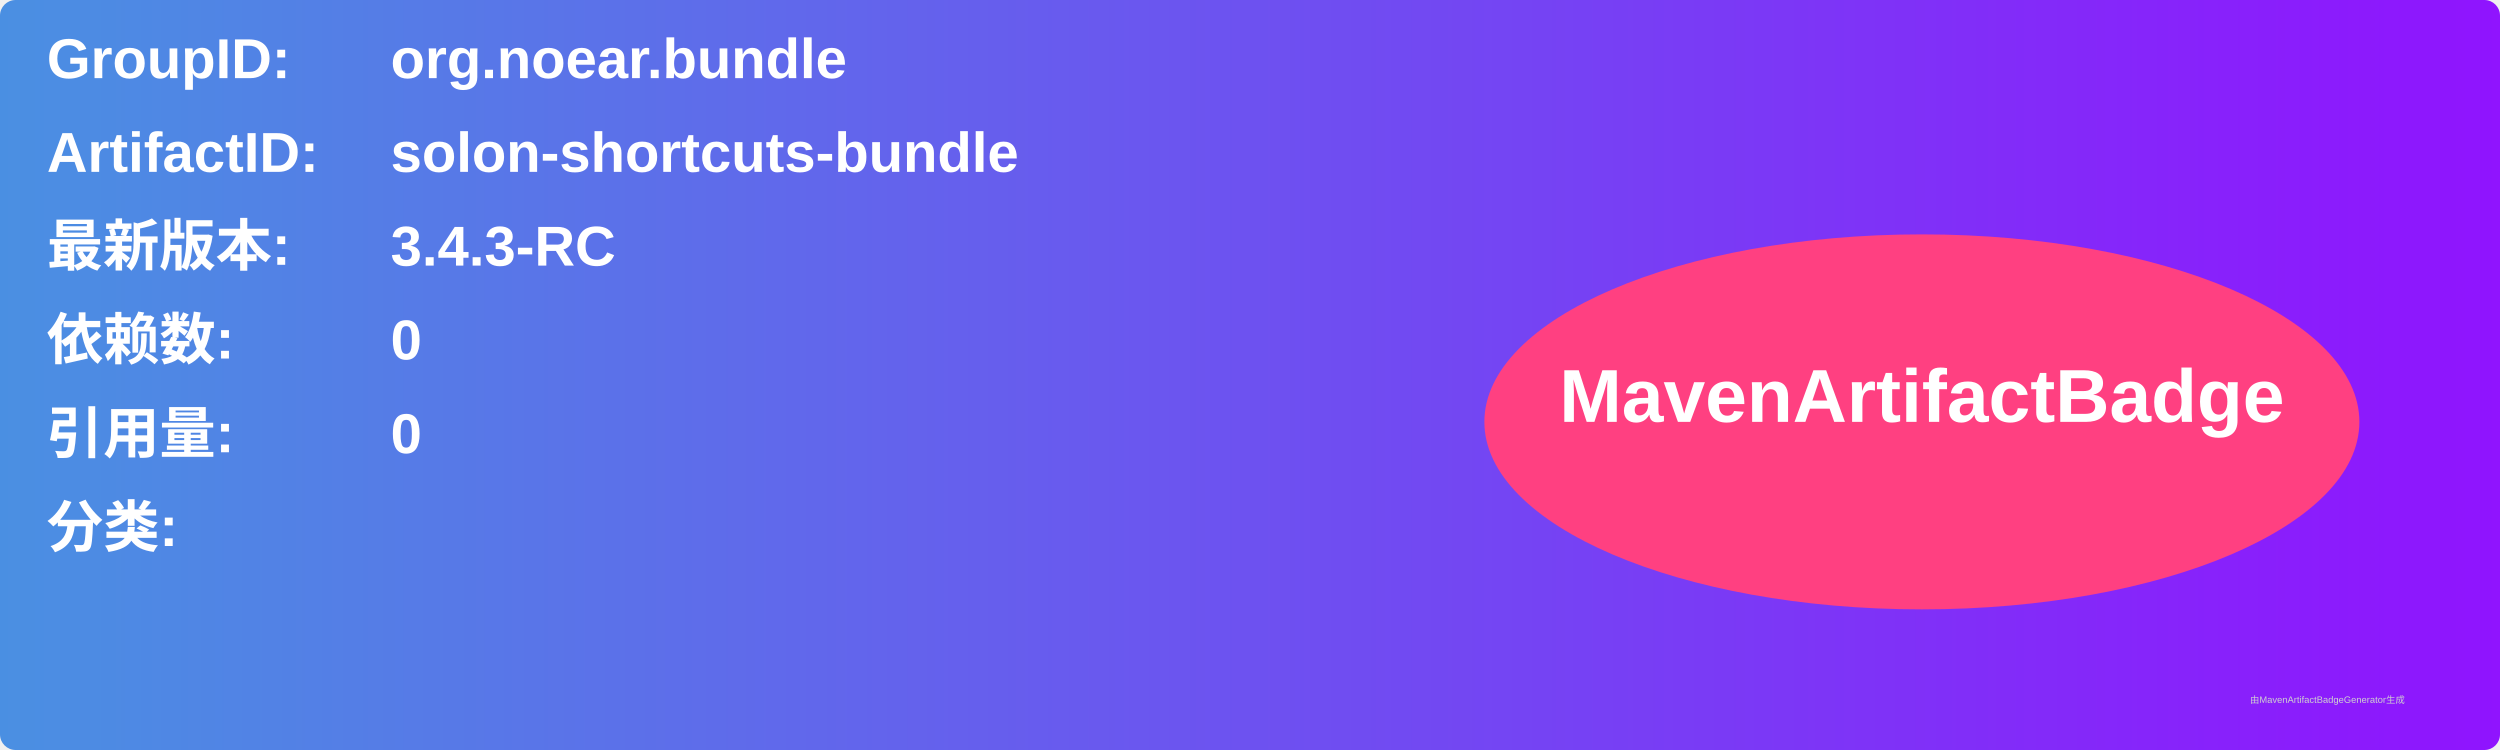
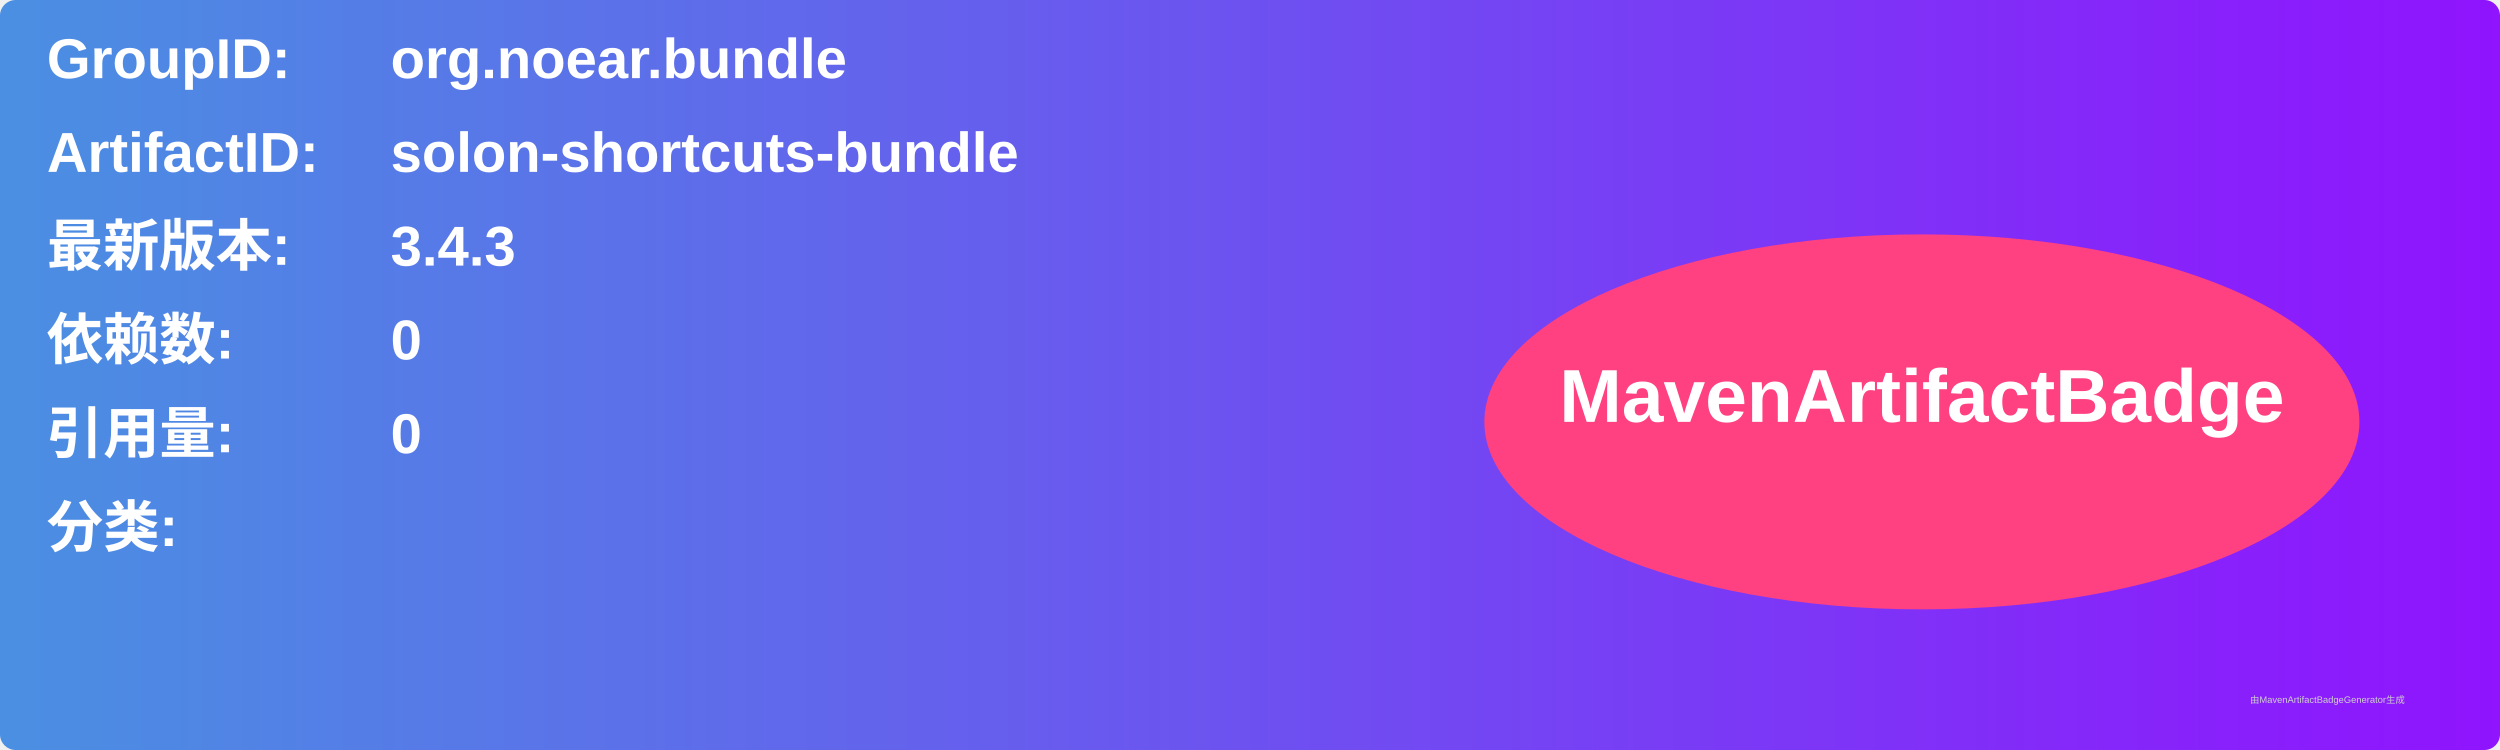
<svg xmlns="http://www.w3.org/2000/svg" width="800" height="240" viewBox="0 0 800 240">
  <linearGradient id="grad" x1="0%" y1="0%" x2="100%" y2="0%">
    <stop offset="0%" stop-color="#4a90e2" />
    <stop offset="100%" stop-color="#9013fe" />
  </linearGradient>
  <rect width="100%" height="100%" rx="5" ry="5" fill="url(#grad)" />
  <g transform="translate(15, 15)">
    <text x="0" y="10" font-family="Arial" font-size="18" fill="white" font-weight="bold" width="260">GroupID:</text>
    <text x="110" y="10" font-family="Arial" font-size="18" fill="white" font-weight="bold" width="460">org.noear.bundle</text>
    <text x="0" y="40" font-family="Arial" font-size="18" fill="white" font-weight="bold" width="260">ArtifactID:</text>
    <text x="110" y="40" font-family="Arial" font-size="18" fill="white" font-weight="bold" width="460">solon-shortcuts-bundle</text>
    <text x="0" y="70" font-family="Arial" font-size="18" fill="white" font-weight="bold">最新版本:</text>
    <text x="110" y="70" font-family="Arial" font-size="18" fill="white" font-weight="bold">
-       <tspan font-weight="bold">3.4.3-RC</tspan>
+       <tspan font-weight="bold">3.4.3</tspan>
    </text>
    <text x="0" y="100" font-family="Arial" font-size="18" fill="white" font-weight="bold">依赖数: </text>
    <text x="110" y="100" font-family="Arial" font-size="18" fill="white">
      <tspan font-weight="bold">0</tspan>
    </text>
    <text x="0" y="130" font-family="Arial" font-size="18" fill="white" font-weight="bold">引用量: </text>
    <text x="110" y="130" font-family="Arial" font-size="18" fill="white">
      <tspan font-weight="bold">0</tspan>
    </text>
    <text x="0" y="160" font-family="Arial" font-size="18" fill="white" font-weight="bold">分类:</text>
    <text x="10" y="190" font-family="Arial" font-size="10" fill="white">
      <tspan font-weight="bold" />
    </text>
    <ellipse cx="600" cy="120" rx="140" ry="60" fill="#ff4081" />
    <text x="600" y="120" text-anchor="middle" font-family="Arial" font-size="24" fill="white" font-weight="bold">MavenArtifactBadge</text>
  </g>
  <text x="720" y="225" font-family="Arial" font-size="3" fill="#d0d0d0">由MavenArtifactBadgeGenerator生成</text>
</svg>
